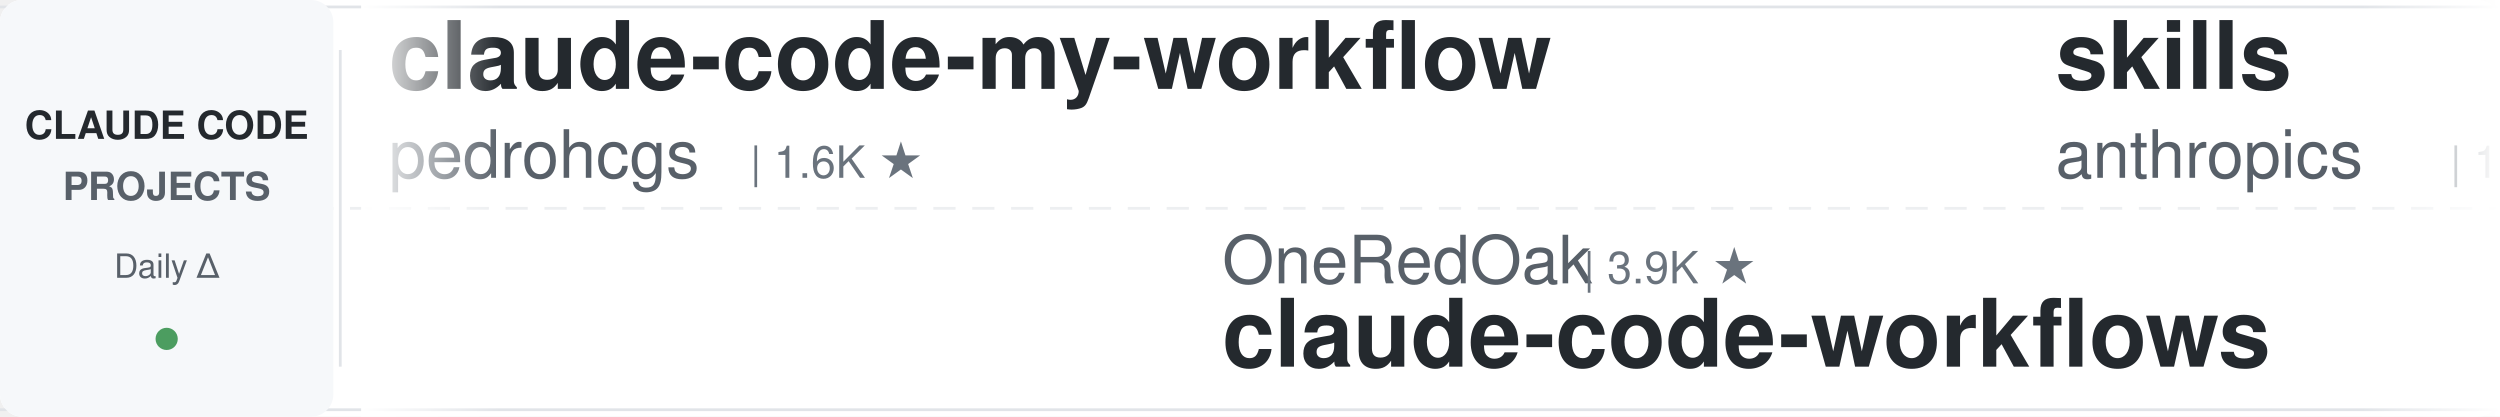
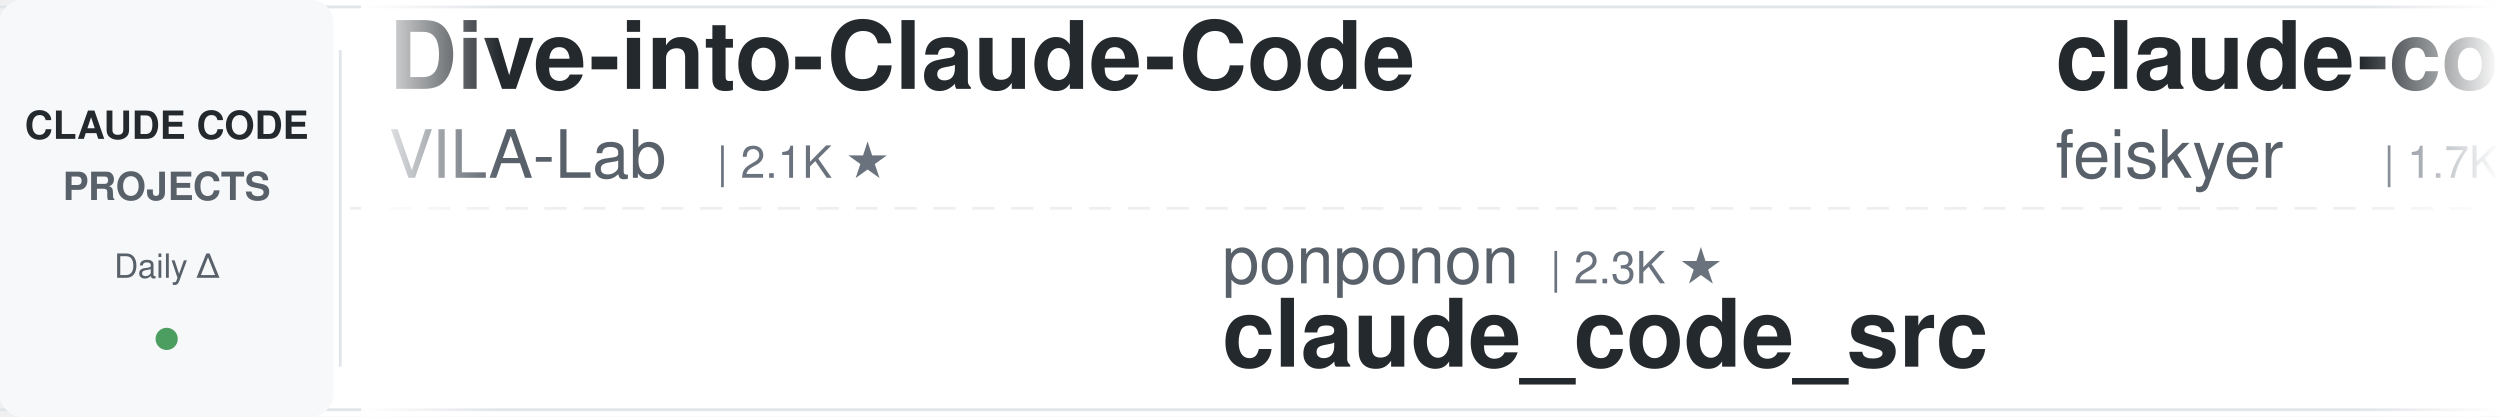
<svg xmlns="http://www.w3.org/2000/svg" width="900" height="150">
  <defs>
    <linearGradient id="leftFade" x1="0%" y1="0%" x2="100%" y2="0%">
      <stop offset="0%" style="stop-color:#ffffff;stop-opacity:1" />
      <stop offset="100%" style="stop-color:#ffffff;stop-opacity:0" />
    </linearGradient>
    <linearGradient id="rightFade" x1="0%" y1="0%" x2="100%" y2="0%">
      <stop offset="0%" style="stop-color:#ffffff;stop-opacity:0" />
      <stop offset="100%" style="stop-color:#ffffff;stop-opacity:1" />
    </linearGradient>
  </defs>
  <rect width="900" height="150" fill="#ffffff" rx="8" />
  <rect x="0" y="2" width="900" height="1" fill="#e1e4e8" />
  <rect x="0" y="147" width="900" height="1" fill="#e1e4e8" />
  <line x1="0" y1="75" x2="900" y2="75" stroke="#e1e4e8" stroke-width="1" stroke-dasharray="8 6" opacity="0.6" />
  <rect x="0" y="0" width="120" height="150" fill="#f6f8fa" rx="8" />
  <text x="60" y="50" font-family="-apple-system, BlinkMacSystemFont, 'Segoe UI', Helvetica, Arial, sans-serif" font-size="14" font-weight="600" fill="#24292e" text-anchor="middle">CLAUDE CODE</text>
  <text x="60" y="72" font-family="-apple-system, BlinkMacSystemFont, 'Segoe UI', Helvetica, Arial, sans-serif" font-size="14" font-weight="600" fill="#586069" text-anchor="middle">PROJECTS</text>
  <text x="60" y="100" font-family="-apple-system, BlinkMacSystemFont, 'Segoe UI', Helvetica, Arial, sans-serif" font-size="12" font-weight="500" fill="#586069" text-anchor="middle">Daily Δ</text>
  <circle cx="60" cy="122" r="4" fill="#22863a" opacity="0.8" />
  <rect x="122" y="18" width="1" height="114" fill="#e1e4e8" />
  <clipPath id="tickerClip">
    <rect x="130" y="0" width="770" height="150" />
  </clipPath>
  <g clip-path="url(#tickerClip)">
    <g id="tickerItems">
      <animateTransform attributeName="transform" attributeType="XML" type="translate" from="0 0" to="-3000 0" dur="54s" repeatCount="indefinite" />
      <g transform="translate(0, 0)">
-         <text x="140" y="32" font-family="-apple-system, BlinkMacSystemFont, 'Segoe UI', Helvetica, Arial, sans-serif" font-size="34" font-weight="600" fill="#24292e">claude-code-my-workflow</text>
-         <text x="140" y="64" font-family="-apple-system, BlinkMacSystemFont, 'Segoe UI', Helvetica, Arial, sans-serif" font-size="24" font-weight="400" fill="#586069">pedrohcgs</text>
-         <text x="270" y="64" font-family="-apple-system, BlinkMacSystemFont, 'Segoe UI', Helvetica, Arial, sans-serif" font-size="16" font-weight="500" fill="#6a737d">| 1.6K ★</text>
+         <text x="140" y="32" font-family="-apple-system, BlinkMacSystemFont, 'Segoe UI', Helvetica, Arial, sans-serif" font-size="34" font-weight="600" fill="#24292e">Dive-into-Claude-Code</text>
+         <text x="140" y="64" font-family="-apple-system, BlinkMacSystemFont, 'Segoe UI', Helvetica, Arial, sans-serif" font-size="24" font-weight="400" fill="#586069">VILA-Lab</text>
+         <text x="258" y="64" font-family="-apple-system, BlinkMacSystemFont, 'Segoe UI', Helvetica, Arial, sans-serif" font-size="16" font-weight="500" fill="#6a737d">| 2.1K ★</text>
      </g>
      <g transform="translate(300, 0)">
-         <text x="140" y="102" font-family="-apple-system, BlinkMacSystemFont, 'Segoe UI', Helvetica, Arial, sans-serif" font-size="24" font-weight="400" fill="#586069">OneRedOak</text>
-         <text x="270" y="102" font-family="-apple-system, BlinkMacSystemFont, 'Segoe UI', Helvetica, Arial, sans-serif" font-size="16" font-weight="500" fill="#6a737d">| 3.9K ★</text>
-         <text x="140" y="132" font-family="-apple-system, BlinkMacSystemFont, 'Segoe UI', Helvetica, Arial, sans-serif" font-size="34" font-weight="600" fill="#24292e">claude-code-workflows</text>
+         <text x="140" y="102" font-family="-apple-system, BlinkMacSystemFont, 'Segoe UI', Helvetica, Arial, sans-serif" font-size="24" font-weight="400" fill="#586069">ponponon</text>
+         <text x="258" y="102" font-family="-apple-system, BlinkMacSystemFont, 'Segoe UI', Helvetica, Arial, sans-serif" font-size="16" font-weight="500" fill="#6a737d">| 2.3K ★</text>
+         <text x="140" y="132" font-family="-apple-system, BlinkMacSystemFont, 'Segoe UI', Helvetica, Arial, sans-serif" font-size="34" font-weight="600" fill="#24292e">claude_code_src</text>
      </g>
      <g transform="translate(600, 0)">
-         <text x="140" y="32" font-family="-apple-system, BlinkMacSystemFont, 'Segoe UI', Helvetica, Arial, sans-serif" font-size="34" font-weight="600" fill="#24292e">skills</text>
-         <text x="140" y="64" font-family="-apple-system, BlinkMacSystemFont, 'Segoe UI', Helvetica, Arial, sans-serif" font-size="24" font-weight="400" fill="#586069">anthropics</text>
-         <text x="282" y="64" font-family="-apple-system, BlinkMacSystemFont, 'Segoe UI', Helvetica, Arial, sans-serif" font-size="16" font-weight="500" fill="#6a737d">| 179.9K ★</text>
+         <text x="140" y="32" font-family="-apple-system, BlinkMacSystemFont, 'Segoe UI', Helvetica, Arial, sans-serif" font-size="34" font-weight="600" fill="#24292e">claude-code-settings</text>
+         <text x="140" y="64" font-family="-apple-system, BlinkMacSystemFont, 'Segoe UI', Helvetica, Arial, sans-serif" font-size="24" font-weight="400" fill="#586069">feiskyer</text>
+         <text x="258" y="64" font-family="-apple-system, BlinkMacSystemFont, 'Segoe UI', Helvetica, Arial, sans-serif" font-size="16" font-weight="500" fill="#6a737d">| 1.7K ★</text>
      </g>
      <g transform="translate(900, 0)">
-         <text x="140" y="102" font-family="-apple-system, BlinkMacSystemFont, 'Segoe UI', Helvetica, Arial, sans-serif" font-size="24" font-weight="400" fill="#586069">kodu-ai</text>
-         <text x="246" y="102" font-family="-apple-system, BlinkMacSystemFont, 'Segoe UI', Helvetica, Arial, sans-serif" font-size="16" font-weight="500" fill="#6a737d">| 5.2K ★</text>
-         <text x="140" y="132" font-family="-apple-system, BlinkMacSystemFont, 'Segoe UI', Helvetica, Arial, sans-serif" font-size="34" font-weight="600" fill="#24292e">claude-coder</text>
+         <text x="140" y="102" font-family="-apple-system, BlinkMacSystemFont, 'Segoe UI', Helvetica, Arial, sans-serif" font-size="24" font-weight="400" fill="#586069">jqueryscript</text>
+         <text x="306" y="102" font-family="-apple-system, BlinkMacSystemFont, 'Segoe UI', Helvetica, Arial, sans-serif" font-size="16" font-weight="500" fill="#6a737d">| 522 ★</text>
+         <text x="140" y="132" font-family="-apple-system, BlinkMacSystemFont, 'Segoe UI', Helvetica, Arial, sans-serif" font-size="34" font-weight="600" fill="#24292e">awesome-claude-code</text>
      </g>
      <g transform="translate(1200, 0)">
-         <text x="140" y="32" font-family="-apple-system, BlinkMacSystemFont, 'Segoe UI', Helvetica, Arial, sans-serif" font-size="34" font-weight="600" fill="#24292e">claude-code-tudou</text>
-         <text x="140" y="64" font-family="-apple-system, BlinkMacSystemFont, 'Segoe UI', Helvetica, Arial, sans-serif" font-size="24" font-weight="400" fill="#586069">AICoderTudou</text>
-         <text x="306" y="64" font-family="-apple-system, BlinkMacSystemFont, 'Segoe UI', Helvetica, Arial, sans-serif" font-size="16" font-weight="500" fill="#6a737d">| 493 ★</text>
+         <text x="140" y="32" font-family="-apple-system, BlinkMacSystemFont, 'Segoe UI', Helvetica, Arial, sans-serif" font-size="34" font-weight="600" fill="#24292e">claude-code-source</text>
+         <text x="140" y="64" font-family="-apple-system, BlinkMacSystemFont, 'Segoe UI', Helvetica, Arial, sans-serif" font-size="24" font-weight="400" fill="#586069">JrCx7scC</text>
+         <text x="258" y="64" font-family="-apple-system, BlinkMacSystemFont, 'Segoe UI', Helvetica, Arial, sans-serif" font-size="16" font-weight="500" fill="#6a737d">| 375 ★</text>
      </g>
      <g transform="translate(1500, 0)">
-         <text x="140" y="102" font-family="-apple-system, BlinkMacSystemFont, 'Segoe UI', Helvetica, Arial, sans-serif" font-size="24" font-weight="400" fill="#586069">Windy3f3f3f3f</text>
-         <text x="318" y="102" font-family="-apple-system, BlinkMacSystemFont, 'Segoe UI', Helvetica, Arial, sans-serif" font-size="16" font-weight="500" fill="#6a737d">| 2.7K ★</text>
-         <text x="140" y="132" font-family="-apple-system, BlinkMacSystemFont, 'Segoe UI', Helvetica, Arial, sans-serif" font-size="34" font-weight="600" fill="#24292e">claude-code-from-scratch</text>
+         <text x="140" y="102" font-family="-apple-system, BlinkMacSystemFont, 'Segoe UI', Helvetica, Arial, sans-serif" font-size="24" font-weight="400" fill="#586069">rohitg00</text>
+         <text x="258" y="102" font-family="-apple-system, BlinkMacSystemFont, 'Segoe UI', Helvetica, Arial, sans-serif" font-size="16" font-weight="500" fill="#6a737d">| 2.7K ★</text>
+         <text x="140" y="132" font-family="-apple-system, BlinkMacSystemFont, 'Segoe UI', Helvetica, Arial, sans-serif" font-size="34" font-weight="600" fill="#24292e">awesome-claude-code-tool...</text>
      </g>
      <g transform="translate(1800, 0)">
-         <text x="140" y="32" font-family="-apple-system, BlinkMacSystemFont, 'Segoe UI', Helvetica, Arial, sans-serif" font-size="34" font-weight="600" fill="#24292e">claude-code-book</text>
-         <text x="140" y="64" font-family="-apple-system, BlinkMacSystemFont, 'Segoe UI', Helvetica, Arial, sans-serif" font-size="24" font-weight="400" fill="#586069">lintsinghua</text>
-         <text x="294" y="64" font-family="-apple-system, BlinkMacSystemFont, 'Segoe UI', Helvetica, Arial, sans-serif" font-size="16" font-weight="500" fill="#6a737d">| 4.3K ★</text>
+         <text x="140" y="32" font-family="-apple-system, BlinkMacSystemFont, 'Segoe UI', Helvetica, Arial, sans-serif" font-size="34" font-weight="600" fill="#24292e">awesome-claude-code-plug...</text>
+         <text x="140" y="64" font-family="-apple-system, BlinkMacSystemFont, 'Segoe UI', Helvetica, Arial, sans-serif" font-size="24" font-weight="400" fill="#586069">ccplugins</text>
+         <text x="270" y="64" font-family="-apple-system, BlinkMacSystemFont, 'Segoe UI', Helvetica, Arial, sans-serif" font-size="16" font-weight="500" fill="#6a737d">| 966 ★</text>
      </g>
      <g transform="translate(2100, 0)">
-         <text x="140" y="102" font-family="-apple-system, BlinkMacSystemFont, 'Segoe UI', Helvetica, Arial, sans-serif" font-size="24" font-weight="400" fill="#586069">oboard</text>
-         <text x="234" y="102" font-family="-apple-system, BlinkMacSystemFont, 'Segoe UI', Helvetica, Arial, sans-serif" font-size="16" font-weight="500" fill="#6a737d">| 3.3K ★</text>
-         <text x="140" y="132" font-family="-apple-system, BlinkMacSystemFont, 'Segoe UI', Helvetica, Arial, sans-serif" font-size="34" font-weight="600" fill="#24292e">claude-code-rev</text>
+         <text x="140" y="102" font-family="-apple-system, BlinkMacSystemFont, 'Segoe UI', Helvetica, Arial, sans-serif" font-size="24" font-weight="400" fill="#586069">AprilNEA</text>
+         <text x="258" y="102" font-family="-apple-system, BlinkMacSystemFont, 'Segoe UI', Helvetica, Arial, sans-serif" font-size="16" font-weight="500" fill="#6a737d">| 393 ★</text>
+         <text x="140" y="132" font-family="-apple-system, BlinkMacSystemFont, 'Segoe UI', Helvetica, Arial, sans-serif" font-size="34" font-weight="600" fill="#24292e">claude-code-source</text>
      </g>
      <g transform="translate(2400, 0)">
-         <text x="140" y="32" font-family="-apple-system, BlinkMacSystemFont, 'Segoe UI', Helvetica, Arial, sans-serif" font-size="34" font-weight="600" fill="#24292e">andrej-karpathy-skills</text>
-         <text x="140" y="64" font-family="-apple-system, BlinkMacSystemFont, 'Segoe UI', Helvetica, Arial, sans-serif" font-size="24" font-weight="400" fill="#586069">multica-ai</text>
-         <text x="282" y="64" font-family="-apple-system, BlinkMacSystemFont, 'Segoe UI', Helvetica, Arial, sans-serif" font-size="16" font-weight="500" fill="#6a737d">| 217.2K ★</text>
+         <text x="140" y="32" font-family="-apple-system, BlinkMacSystemFont, 'Segoe UI', Helvetica, Arial, sans-serif" font-size="34" font-weight="600" fill="#24292e">claude-code-proxy</text>
+         <text x="140" y="64" font-family="-apple-system, BlinkMacSystemFont, 'Segoe UI', Helvetica, Arial, sans-serif" font-size="24" font-weight="400" fill="#586069">1rgs</text>
+         <text x="210" y="64" font-family="-apple-system, BlinkMacSystemFont, 'Segoe UI', Helvetica, Arial, sans-serif" font-size="16" font-weight="500" fill="#6a737d">| 3.8K ★</text>
      </g>
      <g transform="translate(2700, 0)">
-         <text x="140" y="102" font-family="-apple-system, BlinkMacSystemFont, 'Segoe UI', Helvetica, Arial, sans-serif" font-size="24" font-weight="400" fill="#586069">ding113</text>
-         <text x="246" y="102" font-family="-apple-system, BlinkMacSystemFont, 'Segoe UI', Helvetica, Arial, sans-serif" font-size="16" font-weight="500" fill="#6a737d">| 3.4K ★</text>
-         <text x="140" y="132" font-family="-apple-system, BlinkMacSystemFont, 'Segoe UI', Helvetica, Arial, sans-serif" font-size="34" font-weight="600" fill="#24292e">claude-code-hub</text>
+         <text x="140" y="102" font-family="-apple-system, BlinkMacSystemFont, 'Segoe UI', Helvetica, Arial, sans-serif" font-size="24" font-weight="400" fill="#586069">musistudio</text>
+         <text x="282" y="102" font-family="-apple-system, BlinkMacSystemFont, 'Segoe UI', Helvetica, Arial, sans-serif" font-size="16" font-weight="500" fill="#6a737d">| 37.6K ★</text>
+         <text x="140" y="132" font-family="-apple-system, BlinkMacSystemFont, 'Segoe UI', Helvetica, Arial, sans-serif" font-size="34" font-weight="600" fill="#24292e">claude-code-router</text>
      </g>
      <g transform="translate(3000, 0)">
-         <text x="140" y="32" font-family="-apple-system, BlinkMacSystemFont, 'Segoe UI', Helvetica, Arial, sans-serif" font-size="34" font-weight="600" fill="#24292e">claude-code-my-workflow</text>
-         <text x="140" y="64" font-family="-apple-system, BlinkMacSystemFont, 'Segoe UI', Helvetica, Arial, sans-serif" font-size="24" font-weight="400" fill="#586069">pedrohcgs</text>
-         <text x="270" y="64" font-family="-apple-system, BlinkMacSystemFont, 'Segoe UI', Helvetica, Arial, sans-serif" font-size="16" font-weight="500" fill="#6a737d">| 1.6K ★</text>
+         <text x="140" y="32" font-family="-apple-system, BlinkMacSystemFont, 'Segoe UI', Helvetica, Arial, sans-serif" font-size="34" font-weight="600" fill="#24292e">Dive-into-Claude-Code</text>
+         <text x="140" y="64" font-family="-apple-system, BlinkMacSystemFont, 'Segoe UI', Helvetica, Arial, sans-serif" font-size="24" font-weight="400" fill="#586069">VILA-Lab</text>
+         <text x="258" y="64" font-family="-apple-system, BlinkMacSystemFont, 'Segoe UI', Helvetica, Arial, sans-serif" font-size="16" font-weight="500" fill="#6a737d">| 2.1K ★</text>
      </g>
      <g transform="translate(3300, 0)">
-         <text x="140" y="102" font-family="-apple-system, BlinkMacSystemFont, 'Segoe UI', Helvetica, Arial, sans-serif" font-size="24" font-weight="400" fill="#586069">OneRedOak</text>
-         <text x="270" y="102" font-family="-apple-system, BlinkMacSystemFont, 'Segoe UI', Helvetica, Arial, sans-serif" font-size="16" font-weight="500" fill="#6a737d">| 3.9K ★</text>
-         <text x="140" y="132" font-family="-apple-system, BlinkMacSystemFont, 'Segoe UI', Helvetica, Arial, sans-serif" font-size="34" font-weight="600" fill="#24292e">claude-code-workflows</text>
+         <text x="140" y="102" font-family="-apple-system, BlinkMacSystemFont, 'Segoe UI', Helvetica, Arial, sans-serif" font-size="24" font-weight="400" fill="#586069">ponponon</text>
+         <text x="258" y="102" font-family="-apple-system, BlinkMacSystemFont, 'Segoe UI', Helvetica, Arial, sans-serif" font-size="16" font-weight="500" fill="#6a737d">| 2.3K ★</text>
+         <text x="140" y="132" font-family="-apple-system, BlinkMacSystemFont, 'Segoe UI', Helvetica, Arial, sans-serif" font-size="34" font-weight="600" fill="#24292e">claude_code_src</text>
      </g>
      <g transform="translate(3600, 0)">
-         <text x="140" y="32" font-family="-apple-system, BlinkMacSystemFont, 'Segoe UI', Helvetica, Arial, sans-serif" font-size="34" font-weight="600" fill="#24292e">skills</text>
-         <text x="140" y="64" font-family="-apple-system, BlinkMacSystemFont, 'Segoe UI', Helvetica, Arial, sans-serif" font-size="24" font-weight="400" fill="#586069">anthropics</text>
-         <text x="282" y="64" font-family="-apple-system, BlinkMacSystemFont, 'Segoe UI', Helvetica, Arial, sans-serif" font-size="16" font-weight="500" fill="#6a737d">| 179.9K ★</text>
+         <text x="140" y="32" font-family="-apple-system, BlinkMacSystemFont, 'Segoe UI', Helvetica, Arial, sans-serif" font-size="34" font-weight="600" fill="#24292e">claude-code-settings</text>
+         <text x="140" y="64" font-family="-apple-system, BlinkMacSystemFont, 'Segoe UI', Helvetica, Arial, sans-serif" font-size="24" font-weight="400" fill="#586069">feiskyer</text>
+         <text x="258" y="64" font-family="-apple-system, BlinkMacSystemFont, 'Segoe UI', Helvetica, Arial, sans-serif" font-size="16" font-weight="500" fill="#6a737d">| 1.7K ★</text>
      </g>
      <g transform="translate(3900, 0)">
-         <text x="140" y="102" font-family="-apple-system, BlinkMacSystemFont, 'Segoe UI', Helvetica, Arial, sans-serif" font-size="24" font-weight="400" fill="#586069">kodu-ai</text>
-         <text x="246" y="102" font-family="-apple-system, BlinkMacSystemFont, 'Segoe UI', Helvetica, Arial, sans-serif" font-size="16" font-weight="500" fill="#6a737d">| 5.2K ★</text>
-         <text x="140" y="132" font-family="-apple-system, BlinkMacSystemFont, 'Segoe UI', Helvetica, Arial, sans-serif" font-size="34" font-weight="600" fill="#24292e">claude-coder</text>
+         <text x="140" y="102" font-family="-apple-system, BlinkMacSystemFont, 'Segoe UI', Helvetica, Arial, sans-serif" font-size="24" font-weight="400" fill="#586069">jqueryscript</text>
+         <text x="306" y="102" font-family="-apple-system, BlinkMacSystemFont, 'Segoe UI', Helvetica, Arial, sans-serif" font-size="16" font-weight="500" fill="#6a737d">| 522 ★</text>
+         <text x="140" y="132" font-family="-apple-system, BlinkMacSystemFont, 'Segoe UI', Helvetica, Arial, sans-serif" font-size="34" font-weight="600" fill="#24292e">awesome-claude-code</text>
      </g>
    </g>
  </g>
  <rect x="130" y="0" width="50" height="150" fill="url(#leftFade)" />
  <rect x="850" y="0" width="50" height="150" fill="url(#rightFade)" />
</svg>
